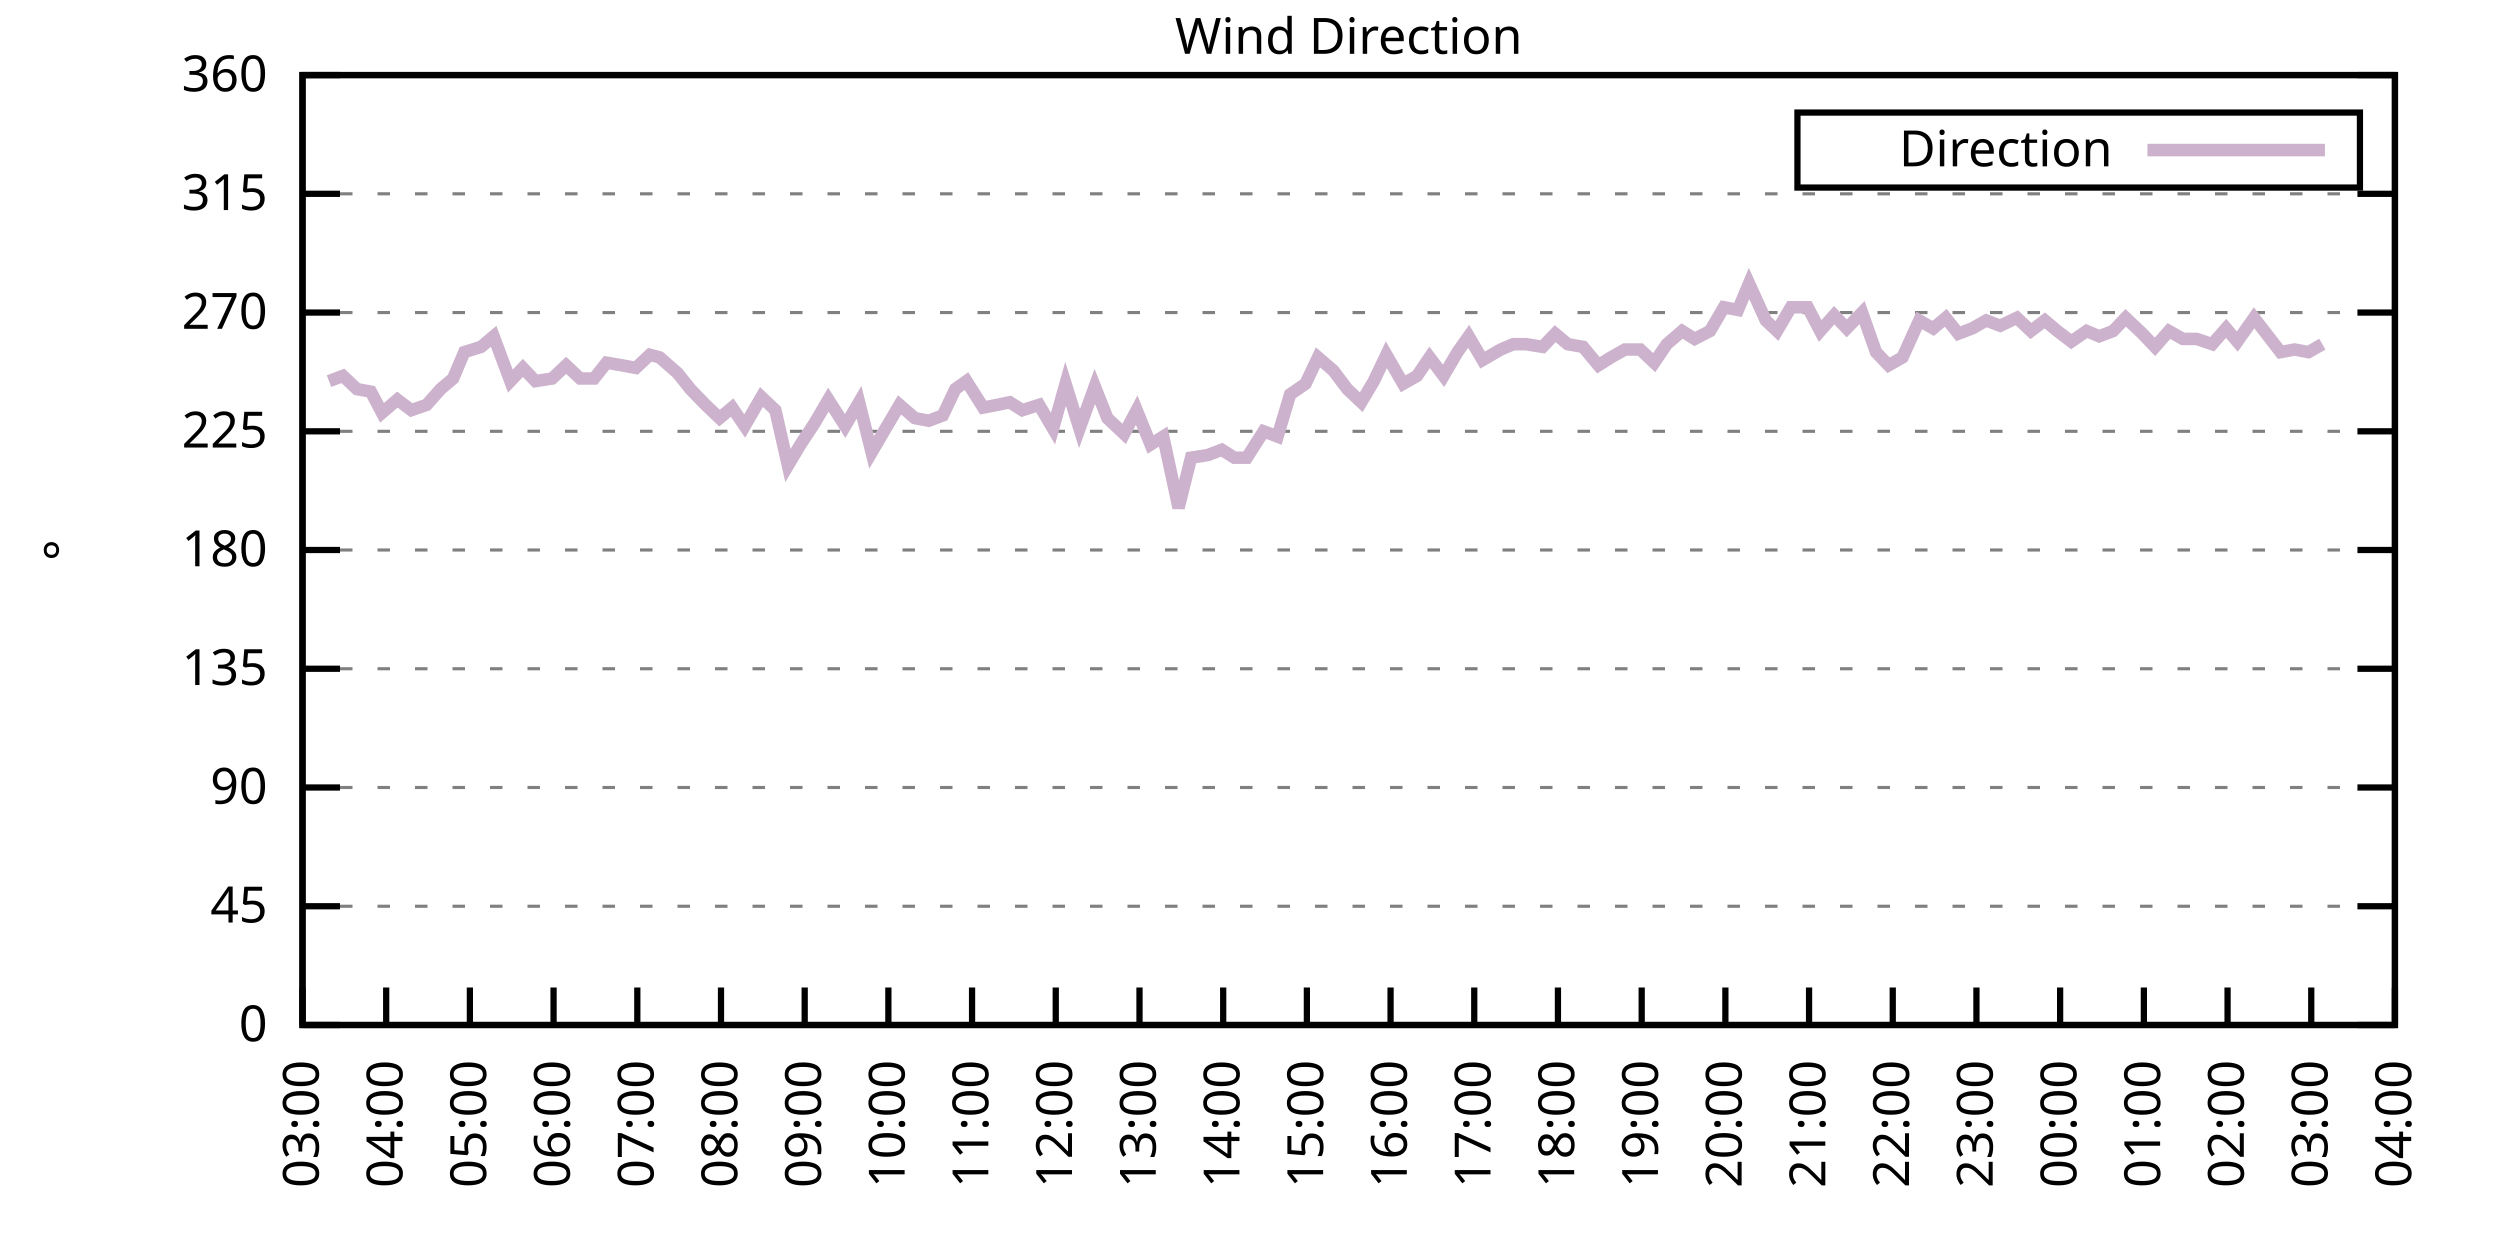
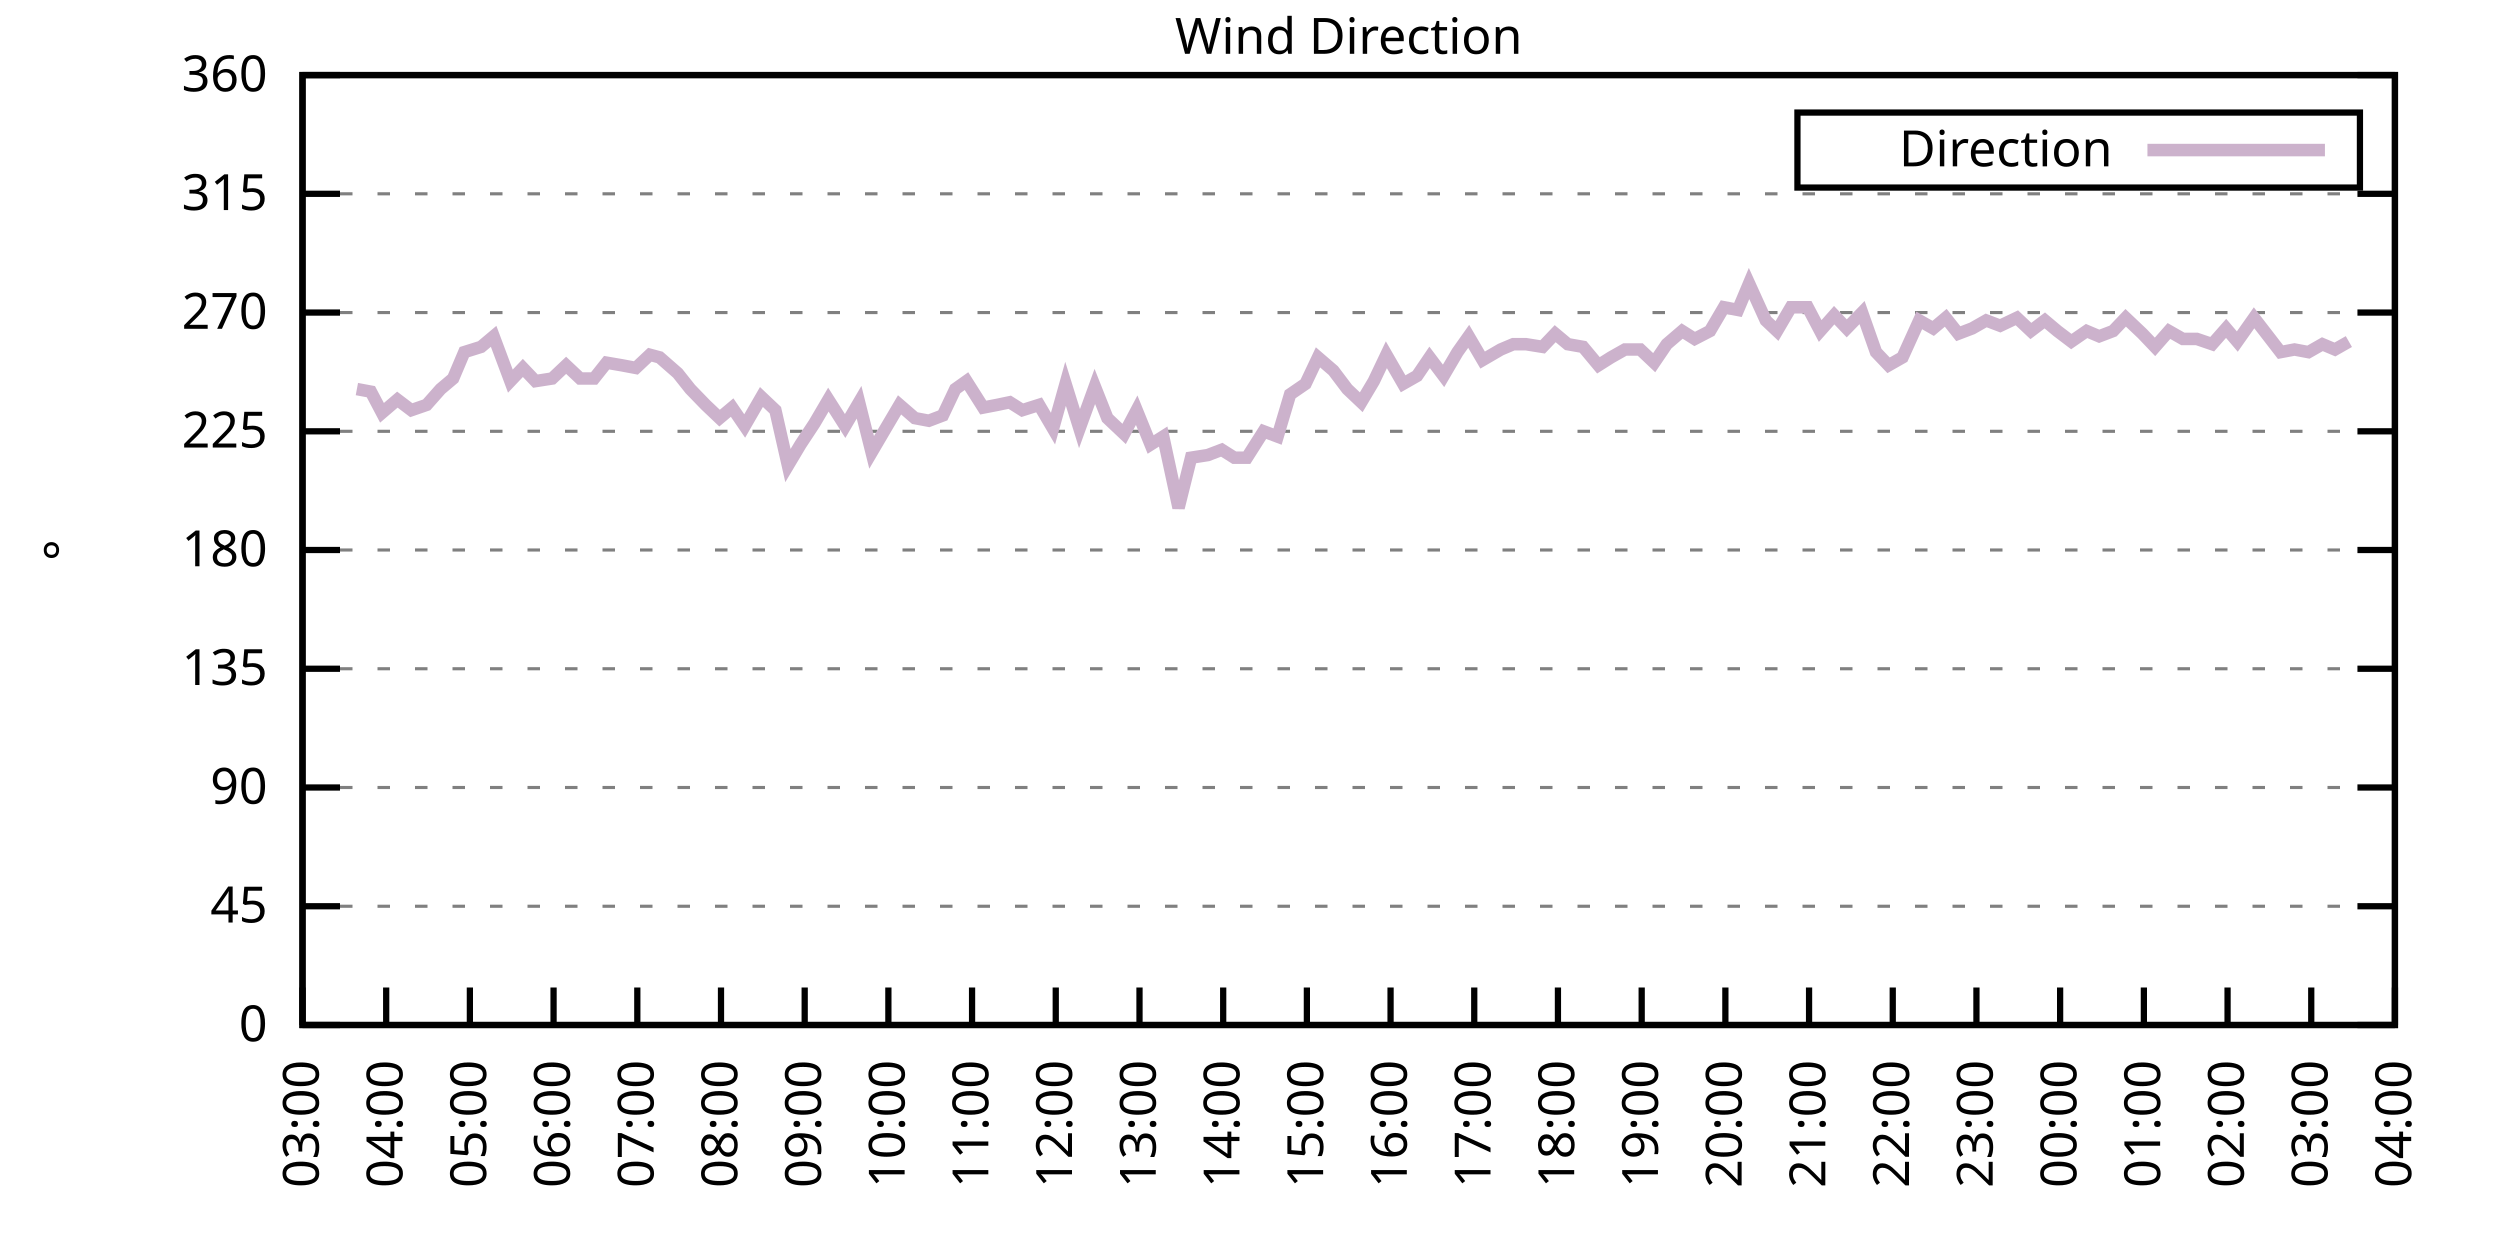
<svg xmlns="http://www.w3.org/2000/svg" xmlns:xlink="http://www.w3.org/1999/xlink" width="400" height="200" viewBox="0 0 400 200">
  <g id="gnuplot_canvas">
    <rect x="0" y="0" width="400" height="200" fill="none" />
    <defs>
      <circle id="gpDot" r="0.5" stroke-width="0.5" stroke="currentColor" />
      <path id="gpPt0" stroke-width="0.333" stroke="currentColor" d="M-1,0 h2 M0,-1 v2" />
      <path id="gpPt1" stroke-width="0.333" stroke="currentColor" d="M-1,-1 L1,1 M1,-1 L-1,1" />
      <path id="gpPt2" stroke-width="0.333" stroke="currentColor" d="M-1,0 L1,0 M0,-1 L0,1 M-1,-1 L1,1 M-1,1 L1,-1" />
      <rect id="gpPt3" stroke-width="0.333" stroke="currentColor" x="-1" y="-1" width="2" height="2" />
      <rect id="gpPt4" stroke-width="0.333" stroke="currentColor" fill="currentColor" x="-1" y="-1" width="2" height="2" />
      <circle id="gpPt5" stroke-width="0.333" stroke="currentColor" cx="0" cy="0" r="1" />
      <use xlink:href="#gpPt5" id="gpPt6" fill="currentColor" stroke="none" />
      <path id="gpPt7" stroke-width="0.333" stroke="currentColor" d="M0,-1.33 L-1.33,0.67 L1.33,0.67 z" />
      <use xlink:href="#gpPt7" id="gpPt8" fill="currentColor" stroke="none" />
      <use xlink:href="#gpPt7" id="gpPt9" stroke="currentColor" transform="rotate(180)" />
      <use xlink:href="#gpPt9" id="gpPt10" fill="currentColor" stroke="none" />
      <use xlink:href="#gpPt3" id="gpPt11" stroke="currentColor" transform="rotate(45)" />
      <use xlink:href="#gpPt11" id="gpPt12" fill="currentColor" stroke="none" />
      <path id="gpPt13" stroke-width="0.333" stroke="currentColor" d="M0,1.330 L1.265,0.411 L0.782,-1.067 L-0.782,-1.076 L-1.265,0.411 z" />
      <use xlink:href="#gpPt13" id="gpPt14" fill="currentColor" stroke="none" />
      <filter id="textbox" filterUnits="objectBoundingBox" x="0" y="0" height="1" width="1">
        <feFlood flood-color="white" flood-opacity="1" result="bgnd" />
        <feComposite in="SourceGraphic" in2="bgnd" operator="atop" />
      </filter>
      <filter id="greybox" filterUnits="objectBoundingBox" x="0" y="0" height="1" width="1">
        <feFlood flood-color="lightgrey" flood-opacity="1" result="grey" />
        <feComposite in="SourceGraphic" in2="grey" operator="atop" />
      </filter>
    </defs>
    <g fill="none" color="white" stroke="currentColor" stroke-width="1.00" stroke-linecap="butt" stroke-linejoin="miter">
</g>
    <g fill="none" color="black" stroke="currentColor" stroke-width="1.00" stroke-linecap="butt" stroke-linejoin="miter">
      <g stroke="none" shape-rendering="crispEdges">
        <polygon fill="rgb(255, 255, 255)" points="48.40,164.00 383.18,164.00 383.18,12.02 48.40,12.02 " />
      </g>
    </g>
    <g fill="none" color="black" stroke="currentColor" stroke-width="1.00" stroke-linecap="butt" stroke-linejoin="miter">
</g>
    <g fill="none" color="black" stroke="black" stroke-width="0.50" stroke-linecap="butt" stroke-linejoin="miter">
</g>
    <g fill="none" color="gray" stroke="currentColor" stroke-width="0.50" stroke-linecap="butt" stroke-linejoin="miter">
      <path stroke="gray" stroke-dasharray="2,4" class="gridline" d="M48.40,164.00 L383.19,164.00  " />
    </g>
    <g fill="none" color="gray" stroke="gray" stroke-width="1.00" stroke-linecap="butt" stroke-linejoin="miter">
</g>
    <g fill="none" color="black" stroke="currentColor" stroke-width="1.00" stroke-linecap="butt" stroke-linejoin="miter">
      <path stroke="black" d="M48.40,164.00 L54.40,164.00 M383.19,164.00 L377.19,164.00  " />
      <g transform="translate(42.80,166.60)" stroke="none" fill="black" font-family="Sans" font-size="8.00" text-anchor="end">
        <text>
          <tspan font-family="Sans"> 0</tspan>
        </text>
      </g>
    </g>
    <g fill="none" color="black" stroke="currentColor" stroke-width="1.00" stroke-linecap="butt" stroke-linejoin="miter">
</g>
    <g fill="none" color="black" stroke="black" stroke-width="0.50" stroke-linecap="butt" stroke-linejoin="miter">
</g>
    <g fill="none" color="gray" stroke="currentColor" stroke-width="0.50" stroke-linecap="butt" stroke-linejoin="miter">
      <path stroke="gray" stroke-dasharray="2,4" class="gridline" d="M48.40,145.00 L383.19,145.00  " />
    </g>
    <g fill="none" color="gray" stroke="gray" stroke-width="1.00" stroke-linecap="butt" stroke-linejoin="miter">
</g>
    <g fill="none" color="black" stroke="currentColor" stroke-width="1.00" stroke-linecap="butt" stroke-linejoin="miter">
      <path stroke="black" d="M48.40,145.00 L54.40,145.00 M383.19,145.00 L377.19,145.00  " />
      <g transform="translate(42.80,147.60)" stroke="none" fill="black" font-family="Sans" font-size="8.00" text-anchor="end">
        <text>
          <tspan font-family="Sans"> 45</tspan>
        </text>
      </g>
    </g>
    <g fill="none" color="black" stroke="currentColor" stroke-width="1.00" stroke-linecap="butt" stroke-linejoin="miter">
</g>
    <g fill="none" color="black" stroke="black" stroke-width="0.50" stroke-linecap="butt" stroke-linejoin="miter">
</g>
    <g fill="none" color="gray" stroke="currentColor" stroke-width="0.50" stroke-linecap="butt" stroke-linejoin="miter">
      <path stroke="gray" stroke-dasharray="2,4" class="gridline" d="M48.40,126.00 L383.19,126.00  " />
    </g>
    <g fill="none" color="gray" stroke="gray" stroke-width="1.00" stroke-linecap="butt" stroke-linejoin="miter">
</g>
    <g fill="none" color="black" stroke="currentColor" stroke-width="1.00" stroke-linecap="butt" stroke-linejoin="miter">
      <path stroke="black" d="M48.40,126.00 L54.40,126.00 M383.19,126.00 L377.19,126.00  " />
      <g transform="translate(42.80,128.60)" stroke="none" fill="black" font-family="Sans" font-size="8.00" text-anchor="end">
        <text>
          <tspan font-family="Sans"> 90</tspan>
        </text>
      </g>
    </g>
    <g fill="none" color="black" stroke="currentColor" stroke-width="1.00" stroke-linecap="butt" stroke-linejoin="miter">
</g>
    <g fill="none" color="black" stroke="black" stroke-width="0.50" stroke-linecap="butt" stroke-linejoin="miter">
</g>
    <g fill="none" color="gray" stroke="currentColor" stroke-width="0.50" stroke-linecap="butt" stroke-linejoin="miter">
      <path stroke="gray" stroke-dasharray="2,4" class="gridline" d="M48.40,107.00 L383.19,107.00  " />
    </g>
    <g fill="none" color="gray" stroke="gray" stroke-width="1.00" stroke-linecap="butt" stroke-linejoin="miter">
</g>
    <g fill="none" color="black" stroke="currentColor" stroke-width="1.00" stroke-linecap="butt" stroke-linejoin="miter">
      <path stroke="black" d="M48.40,107.00 L54.40,107.00 M383.19,107.00 L377.19,107.00  " />
      <g transform="translate(42.80,109.60)" stroke="none" fill="black" font-family="Sans" font-size="8.00" text-anchor="end">
        <text>
          <tspan font-family="Sans"> 135</tspan>
        </text>
      </g>
    </g>
    <g fill="none" color="black" stroke="currentColor" stroke-width="1.00" stroke-linecap="butt" stroke-linejoin="miter">
</g>
    <g fill="none" color="black" stroke="black" stroke-width="0.50" stroke-linecap="butt" stroke-linejoin="miter">
</g>
    <g fill="none" color="gray" stroke="currentColor" stroke-width="0.50" stroke-linecap="butt" stroke-linejoin="miter">
      <path stroke="gray" stroke-dasharray="2,4" class="gridline" d="M48.40,88.00 L383.19,88.00  " />
    </g>
    <g fill="none" color="gray" stroke="gray" stroke-width="1.00" stroke-linecap="butt" stroke-linejoin="miter">
</g>
    <g fill="none" color="black" stroke="currentColor" stroke-width="1.00" stroke-linecap="butt" stroke-linejoin="miter">
      <path stroke="black" d="M48.40,88.00 L54.40,88.00 M383.19,88.00 L377.19,88.00  " />
      <g transform="translate(42.80,90.60)" stroke="none" fill="black" font-family="Sans" font-size="8.00" text-anchor="end">
        <text>
          <tspan font-family="Sans"> 180</tspan>
        </text>
      </g>
    </g>
    <g fill="none" color="black" stroke="currentColor" stroke-width="1.00" stroke-linecap="butt" stroke-linejoin="miter">
</g>
    <g fill="none" color="black" stroke="black" stroke-width="0.50" stroke-linecap="butt" stroke-linejoin="miter">
</g>
    <g fill="none" color="gray" stroke="currentColor" stroke-width="0.50" stroke-linecap="butt" stroke-linejoin="miter">
      <path stroke="gray" stroke-dasharray="2,4" class="gridline" d="M48.40,69.01 L383.19,69.01  " />
    </g>
    <g fill="none" color="gray" stroke="gray" stroke-width="1.00" stroke-linecap="butt" stroke-linejoin="miter">
</g>
    <g fill="none" color="black" stroke="currentColor" stroke-width="1.00" stroke-linecap="butt" stroke-linejoin="miter">
      <path stroke="black" d="M48.40,69.01 L54.40,69.01 M383.19,69.01 L377.19,69.01  " />
      <g transform="translate(42.80,71.61)" stroke="none" fill="black" font-family="Sans" font-size="8.00" text-anchor="end">
        <text>
          <tspan font-family="Sans"> 225</tspan>
        </text>
      </g>
    </g>
    <g fill="none" color="black" stroke="currentColor" stroke-width="1.00" stroke-linecap="butt" stroke-linejoin="miter">
</g>
    <g fill="none" color="black" stroke="black" stroke-width="0.50" stroke-linecap="butt" stroke-linejoin="miter">
</g>
    <g fill="none" color="gray" stroke="currentColor" stroke-width="0.50" stroke-linecap="butt" stroke-linejoin="miter">
      <path stroke="gray" stroke-dasharray="2,4" class="gridline" d="M48.40,50.01 L383.19,50.01  " />
    </g>
    <g fill="none" color="gray" stroke="gray" stroke-width="1.00" stroke-linecap="butt" stroke-linejoin="miter">
</g>
    <g fill="none" color="black" stroke="currentColor" stroke-width="1.00" stroke-linecap="butt" stroke-linejoin="miter">
      <path stroke="black" d="M48.40,50.01 L54.40,50.01 M383.19,50.01 L377.19,50.01  " />
      <g transform="translate(42.80,52.61)" stroke="none" fill="black" font-family="Sans" font-size="8.00" text-anchor="end">
        <text>
          <tspan font-family="Sans"> 270</tspan>
        </text>
      </g>
    </g>
    <g fill="none" color="black" stroke="currentColor" stroke-width="1.00" stroke-linecap="butt" stroke-linejoin="miter">
</g>
    <g fill="none" color="black" stroke="black" stroke-width="0.50" stroke-linecap="butt" stroke-linejoin="miter">
</g>
    <g fill="none" color="gray" stroke="currentColor" stroke-width="0.50" stroke-linecap="butt" stroke-linejoin="miter">
      <path stroke="gray" stroke-dasharray="2,4" class="gridline" d="M48.40,31.01 L383.19,31.01  " />
    </g>
    <g fill="none" color="gray" stroke="gray" stroke-width="1.00" stroke-linecap="butt" stroke-linejoin="miter">
</g>
    <g fill="none" color="black" stroke="currentColor" stroke-width="1.00" stroke-linecap="butt" stroke-linejoin="miter">
      <path stroke="black" d="M48.40,31.01 L54.40,31.01 M383.19,31.01 L377.19,31.01  " />
      <g transform="translate(42.80,33.61)" stroke="none" fill="black" font-family="Sans" font-size="8.00" text-anchor="end">
        <text>
          <tspan font-family="Sans"> 315</tspan>
        </text>
      </g>
    </g>
    <g fill="none" color="black" stroke="currentColor" stroke-width="1.00" stroke-linecap="butt" stroke-linejoin="miter">
</g>
    <g fill="none" color="black" stroke="black" stroke-width="0.50" stroke-linecap="butt" stroke-linejoin="miter">
</g>
    <g fill="none" color="gray" stroke="currentColor" stroke-width="0.50" stroke-linecap="butt" stroke-linejoin="miter">
      <path stroke="gray" stroke-dasharray="2,4" class="gridline" d="M48.40,12.01 L383.19,12.01  " />
    </g>
    <g fill="none" color="gray" stroke="gray" stroke-width="1.00" stroke-linecap="butt" stroke-linejoin="miter">
</g>
    <g fill="none" color="black" stroke="currentColor" stroke-width="1.00" stroke-linecap="butt" stroke-linejoin="miter">
      <path stroke="black" d="M48.40,12.01 L54.40,12.01 M383.19,12.01 L377.19,12.01  " />
      <g transform="translate(42.80,14.61)" stroke="none" fill="black" font-family="Sans" font-size="8.00" text-anchor="end">
        <text>
          <tspan font-family="Sans"> 360</tspan>
        </text>
      </g>
    </g>
    <g fill="none" color="black" stroke="currentColor" stroke-width="1.00" stroke-linecap="butt" stroke-linejoin="miter">
      <path stroke="black" d="M48.40,164.00 L48.40,158.00  " />
      <g transform="translate(51.00,169.60) rotate(270.00)" stroke="none" fill="black" font-family="Sans" font-size="8.00" text-anchor="end">
        <text>
          <tspan font-family="Sans">03:00</tspan>
        </text>
      </g>
    </g>
    <g fill="none" color="black" stroke="currentColor" stroke-width="1.00" stroke-linecap="butt" stroke-linejoin="miter">
      <path stroke="black" d="M61.79,164.00 L61.79,158.00  " />
      <g transform="translate(64.39,169.60) rotate(270.00)" stroke="none" fill="black" font-family="Sans" font-size="8.00" text-anchor="end">
        <text>
          <tspan font-family="Sans">04:00</tspan>
        </text>
      </g>
    </g>
    <g fill="none" color="black" stroke="currentColor" stroke-width="1.00" stroke-linecap="butt" stroke-linejoin="miter">
      <path stroke="black" d="M75.18,164.00 L75.18,158.00  " />
      <g transform="translate(77.78,169.60) rotate(270.00)" stroke="none" fill="black" font-family="Sans" font-size="8.00" text-anchor="end">
        <text>
          <tspan font-family="Sans">05:00</tspan>
        </text>
      </g>
    </g>
    <g fill="none" color="black" stroke="currentColor" stroke-width="1.00" stroke-linecap="butt" stroke-linejoin="miter">
      <path stroke="black" d="M88.57,164.00 L88.57,158.00  " />
      <g transform="translate(91.17,169.60) rotate(270.00)" stroke="none" fill="black" font-family="Sans" font-size="8.00" text-anchor="end">
        <text>
          <tspan font-family="Sans">06:00</tspan>
        </text>
      </g>
    </g>
    <g fill="none" color="black" stroke="currentColor" stroke-width="1.00" stroke-linecap="butt" stroke-linejoin="miter">
      <path stroke="black" d="M101.97,164.00 L101.97,158.00  " />
      <g transform="translate(104.57,169.60) rotate(270.00)" stroke="none" fill="black" font-family="Sans" font-size="8.00" text-anchor="end">
        <text>
          <tspan font-family="Sans">07:00</tspan>
        </text>
      </g>
    </g>
    <g fill="none" color="black" stroke="currentColor" stroke-width="1.00" stroke-linecap="butt" stroke-linejoin="miter">
      <path stroke="black" d="M115.36,164.00 L115.36,158.00  " />
      <g transform="translate(117.96,169.60) rotate(270.00)" stroke="none" fill="black" font-family="Sans" font-size="8.00" text-anchor="end">
        <text>
          <tspan font-family="Sans">08:00</tspan>
        </text>
      </g>
    </g>
    <g fill="none" color="black" stroke="currentColor" stroke-width="1.00" stroke-linecap="butt" stroke-linejoin="miter">
      <path stroke="black" d="M128.75,164.00 L128.75,158.00  " />
      <g transform="translate(131.35,169.60) rotate(270.00)" stroke="none" fill="black" font-family="Sans" font-size="8.00" text-anchor="end">
        <text>
          <tspan font-family="Sans">09:00</tspan>
        </text>
      </g>
    </g>
    <g fill="none" color="black" stroke="currentColor" stroke-width="1.00" stroke-linecap="butt" stroke-linejoin="miter">
      <path stroke="black" d="M142.14,164.00 L142.14,158.00  " />
      <g transform="translate(144.74,169.60) rotate(270.00)" stroke="none" fill="black" font-family="Sans" font-size="8.00" text-anchor="end">
        <text>
          <tspan font-family="Sans">10:00</tspan>
        </text>
      </g>
    </g>
    <g fill="none" color="black" stroke="currentColor" stroke-width="1.00" stroke-linecap="butt" stroke-linejoin="miter">
      <path stroke="black" d="M155.53,164.00 L155.53,158.00  " />
      <g transform="translate(158.13,169.60) rotate(270.00)" stroke="none" fill="black" font-family="Sans" font-size="8.00" text-anchor="end">
        <text>
          <tspan font-family="Sans">11:00</tspan>
        </text>
      </g>
    </g>
    <g fill="none" color="black" stroke="currentColor" stroke-width="1.00" stroke-linecap="butt" stroke-linejoin="miter">
      <path stroke="black" d="M168.92,164.00 L168.92,158.00  " />
      <g transform="translate(171.52,169.60) rotate(270.00)" stroke="none" fill="black" font-family="Sans" font-size="8.00" text-anchor="end">
        <text>
          <tspan font-family="Sans">12:00</tspan>
        </text>
      </g>
    </g>
    <g fill="none" color="black" stroke="currentColor" stroke-width="1.00" stroke-linecap="butt" stroke-linejoin="miter">
      <path stroke="black" d="M182.32,164.00 L182.32,158.00  " />
      <g transform="translate(184.92,169.60) rotate(270.00)" stroke="none" fill="black" font-family="Sans" font-size="8.00" text-anchor="end">
        <text>
          <tspan font-family="Sans">13:00</tspan>
        </text>
      </g>
    </g>
    <g fill="none" color="black" stroke="currentColor" stroke-width="1.00" stroke-linecap="butt" stroke-linejoin="miter">
      <path stroke="black" d="M195.71,164.00 L195.71,158.00  " />
      <g transform="translate(198.31,169.60) rotate(270.00)" stroke="none" fill="black" font-family="Sans" font-size="8.00" text-anchor="end">
        <text>
          <tspan font-family="Sans">14:00</tspan>
        </text>
      </g>
    </g>
    <g fill="none" color="black" stroke="currentColor" stroke-width="1.00" stroke-linecap="butt" stroke-linejoin="miter">
      <path stroke="black" d="M209.10,164.00 L209.10,158.00  " />
      <g transform="translate(211.70,169.60) rotate(270.00)" stroke="none" fill="black" font-family="Sans" font-size="8.00" text-anchor="end">
        <text>
          <tspan font-family="Sans">15:00</tspan>
        </text>
      </g>
    </g>
    <g fill="none" color="black" stroke="currentColor" stroke-width="1.00" stroke-linecap="butt" stroke-linejoin="miter">
      <path stroke="black" d="M222.49,164.00 L222.49,158.00  " />
      <g transform="translate(225.09,169.60) rotate(270.00)" stroke="none" fill="black" font-family="Sans" font-size="8.00" text-anchor="end">
        <text>
          <tspan font-family="Sans">16:00</tspan>
        </text>
      </g>
    </g>
    <g fill="none" color="black" stroke="currentColor" stroke-width="1.00" stroke-linecap="butt" stroke-linejoin="miter">
      <path stroke="black" d="M235.88,164.00 L235.88,158.00  " />
      <g transform="translate(238.48,169.60) rotate(270.00)" stroke="none" fill="black" font-family="Sans" font-size="8.00" text-anchor="end">
        <text>
          <tspan font-family="Sans">17:00</tspan>
        </text>
      </g>
    </g>
    <g fill="none" color="black" stroke="currentColor" stroke-width="1.00" stroke-linecap="butt" stroke-linejoin="miter">
      <path stroke="black" d="M249.27,164.00 L249.27,158.00  " />
      <g transform="translate(251.87,169.60) rotate(270.00)" stroke="none" fill="black" font-family="Sans" font-size="8.00" text-anchor="end">
        <text>
          <tspan font-family="Sans">18:00</tspan>
        </text>
      </g>
    </g>
    <g fill="none" color="black" stroke="currentColor" stroke-width="1.00" stroke-linecap="butt" stroke-linejoin="miter">
      <path stroke="black" d="M262.67,164.00 L262.67,158.00  " />
      <g transform="translate(265.27,169.60) rotate(270.00)" stroke="none" fill="black" font-family="Sans" font-size="8.00" text-anchor="end">
        <text>
          <tspan font-family="Sans">19:00</tspan>
        </text>
      </g>
    </g>
    <g fill="none" color="black" stroke="currentColor" stroke-width="1.00" stroke-linecap="butt" stroke-linejoin="miter">
      <path stroke="black" d="M276.06,164.00 L276.06,158.00  " />
      <g transform="translate(278.66,169.60) rotate(270.00)" stroke="none" fill="black" font-family="Sans" font-size="8.00" text-anchor="end">
        <text>
          <tspan font-family="Sans">20:00</tspan>
        </text>
      </g>
    </g>
    <g fill="none" color="black" stroke="currentColor" stroke-width="1.00" stroke-linecap="butt" stroke-linejoin="miter">
      <path stroke="black" d="M289.45,164.00 L289.45,158.00  " />
      <g transform="translate(292.05,169.60) rotate(270.00)" stroke="none" fill="black" font-family="Sans" font-size="8.00" text-anchor="end">
        <text>
          <tspan font-family="Sans">21:00</tspan>
        </text>
      </g>
    </g>
    <g fill="none" color="black" stroke="currentColor" stroke-width="1.00" stroke-linecap="butt" stroke-linejoin="miter">
      <path stroke="black" d="M302.84,164.00 L302.84,158.00  " />
      <g transform="translate(305.44,169.60) rotate(270.00)" stroke="none" fill="black" font-family="Sans" font-size="8.00" text-anchor="end">
        <text>
          <tspan font-family="Sans">22:00</tspan>
        </text>
      </g>
    </g>
    <g fill="none" color="black" stroke="currentColor" stroke-width="1.00" stroke-linecap="butt" stroke-linejoin="miter">
      <path stroke="black" d="M316.23,164.00 L316.23,158.00  " />
      <g transform="translate(318.83,169.60) rotate(270.00)" stroke="none" fill="black" font-family="Sans" font-size="8.00" text-anchor="end">
        <text>
          <tspan font-family="Sans">23:00</tspan>
        </text>
      </g>
    </g>
    <g fill="none" color="black" stroke="currentColor" stroke-width="1.00" stroke-linecap="butt" stroke-linejoin="miter">
      <path stroke="black" d="M329.62,164.00 L329.62,158.00  " />
      <g transform="translate(332.22,169.60) rotate(270.00)" stroke="none" fill="black" font-family="Sans" font-size="8.00" text-anchor="end">
        <text>
          <tspan font-family="Sans">00:00</tspan>
        </text>
      </g>
    </g>
    <g fill="none" color="black" stroke="currentColor" stroke-width="1.00" stroke-linecap="butt" stroke-linejoin="miter">
      <path stroke="black" d="M343.02,164.00 L343.02,158.00  " />
      <g transform="translate(345.62,169.60) rotate(270.00)" stroke="none" fill="black" font-family="Sans" font-size="8.00" text-anchor="end">
        <text>
          <tspan font-family="Sans">01:00</tspan>
        </text>
      </g>
    </g>
    <g fill="none" color="black" stroke="currentColor" stroke-width="1.00" stroke-linecap="butt" stroke-linejoin="miter">
      <path stroke="black" d="M356.41,164.00 L356.41,158.00  " />
      <g transform="translate(359.01,169.60) rotate(270.00)" stroke="none" fill="black" font-family="Sans" font-size="8.00" text-anchor="end">
        <text>
          <tspan font-family="Sans">02:00</tspan>
        </text>
      </g>
    </g>
    <g fill="none" color="black" stroke="currentColor" stroke-width="1.00" stroke-linecap="butt" stroke-linejoin="miter">
      <path stroke="black" d="M369.80,164.00 L369.80,158.00  " />
      <g transform="translate(372.40,169.60) rotate(270.00)" stroke="none" fill="black" font-family="Sans" font-size="8.00" text-anchor="end">
        <text>
          <tspan font-family="Sans">03:00</tspan>
        </text>
      </g>
    </g>
    <g fill="none" color="black" stroke="currentColor" stroke-width="1.00" stroke-linecap="butt" stroke-linejoin="miter">
      <path stroke="black" d="M383.19,164.00 L383.19,158.00  " />
      <g transform="translate(385.79,169.60) rotate(270.00)" stroke="none" fill="black" font-family="Sans" font-size="8.00" text-anchor="end">
        <text>
          <tspan font-family="Sans">04:00</tspan>
        </text>
      </g>
    </g>
    <g fill="none" color="black" stroke="currentColor" stroke-width="1.00" stroke-linecap="butt" stroke-linejoin="miter">
</g>
    <g fill="none" color="black" stroke="currentColor" stroke-width="1.00" stroke-linecap="butt" stroke-linejoin="miter">
      <path stroke="black" d="M48.40,12.01 L48.40,164.00 L383.19,164.00 L383.19,12.01 L48.40,12.01 Z  " />
    </g>
    <g fill="none" color="black" stroke="currentColor" stroke-width="1.00" stroke-linecap="butt" stroke-linejoin="miter">
</g>
    <g fill="none" color="black" stroke="currentColor" stroke-width="1.00" stroke-linecap="butt" stroke-linejoin="miter">
      <path stroke="black" d="M287.59,30.01 L287.59,18.01 L377.59,18.01 L377.59,30.01 L287.59,30.01 Z  " />
    </g>
    <g id="Wind_direction_plot_1">
      <g fill="none" color="white" stroke="black" stroke-width="2.00" stroke-linecap="butt" stroke-linejoin="miter">
</g>
      <g fill="none" color="black" stroke="currentColor" stroke-width="2.00" stroke-linecap="butt" stroke-linejoin="miter">
        <g transform="translate(337.99,26.61)" stroke="none" fill="black" font-family="Sans" font-size="8.00" text-anchor="end">
          <text>
            <tspan font-family="Sans">Direction</tspan>
          </text>
        </g>
      </g>
      <g fill="none" color="black" stroke="currentColor" stroke-width="2.00" stroke-linecap="butt" stroke-linejoin="miter">
-         <path stroke="rgb(204, 178, 204)" d="M343.59,24.01 L371.99,24.01 M52.64,60.98 L54.87,60.14 L57.10,62.25 L59.34,62.67 L61.12,66.05 L63.58,63.94   L65.81,65.63 L68.26,64.78 L70.50,62.25 L72.50,60.56 L74.29,56.34 L76.97,55.50 L78.98,53.81 L81.66,60.98   L83.66,58.87 L85.67,60.98 L88.35,60.56 L90.58,58.45 L92.82,60.56 L95.05,60.56 L97.06,58.03 L99.51,58.45   L101.74,58.87 L103.98,56.76 L105.54,57.18 L108.44,59.72 L110.45,62.25 L112.90,64.78 L115.13,66.90 L117.14,65.21   L119.15,68.16 L121.83,63.52 L124.06,65.63 L126.07,74.49 L128.08,71.12 L130.31,67.74 L132.54,63.94 L135.22,68.16   L137.45,64.36 L139.46,72.38 L141.69,68.58 L143.93,64.78 L146.38,66.90 L148.61,67.32 L150.85,66.47 L152.85,62.25   L154.64,60.98 L157.32,65.21 L159.55,64.78 L161.56,64.36 L163.57,65.63 L166.25,64.78 L168.48,68.58 L170.49,61.41   L172.72,68.58 L175.17,61.83 L177.18,66.90 L179.86,69.43 L181.87,65.63 L184.10,71.12 L186.11,69.85 L188.57,81.25   L190.57,73.23 L193.25,72.81 L195.48,71.96 L197.49,73.23 L199.50,73.23 L202.18,69.01 L204.41,69.85 L206.42,63.10   L208.88,61.41 L210.88,57.18 L213.34,59.30 L215.57,62.25 L217.80,64.36 L219.81,60.98 L221.82,56.76 L224.50,61.41   L226.73,60.14 L228.74,57.18 L230.97,60.14 L233.20,56.34 L234.99,53.81 L237.22,57.61 L240.12,55.92 L242.13,55.07   L244.14,55.07 L246.82,55.50 L248.83,53.39 L250.84,55.07 L253.29,55.50 L255.75,58.45 L257.76,57.18 L259.99,55.92   L262.44,55.92 L264.67,58.03 L266.68,55.07 L269.14,52.96 L271.15,54.23 L273.60,52.96 L275.83,49.16 L278.07,49.59   L279.85,45.36 L282.53,51.27 L284.32,52.96 L286.55,49.16 L289.23,49.16 L291.23,52.96 L293.47,50.43 L295.48,52.54   L297.93,50.01 L300.16,56.34 L302.17,58.45 L304.40,57.18 L307.08,51.27 L309.31,52.54 L311.32,50.85 L313.33,53.39   L315.56,52.54 L317.79,51.27 L320.03,52.12 L322.70,50.85 L324.94,52.96 L327.17,51.27 L329.18,52.96 L331.41,54.65   L333.86,52.96 L335.87,53.81 L338.10,52.96 L340.11,50.85 L342.79,53.39 L344.80,55.50 L347.03,52.96 L349.26,54.23   L351.50,54.23 L353.95,55.07 L356.18,52.54 L357.97,54.65 L360.65,50.85 L364.89,56.34 L367.12,55.92 L369.35,56.34   L371.58,55.07  " />
+         <path stroke="rgb(204, 178, 204)" d="M343.59,24.01 L371.99,24.01 M57.10,62.25 L59.34,62.67 L61.12,66.05 L63.58,63.94 L65.81,65.63 L68.26,64.78   L70.50,62.25 L72.50,60.56 L74.29,56.34 L76.97,55.50 L78.98,53.81 L81.66,60.98 L83.66,58.87 L85.67,60.98   L88.35,60.56 L90.58,58.45 L92.82,60.56 L95.05,60.56 L97.06,58.03 L99.51,58.45 L101.74,58.87 L103.98,56.76   L105.54,57.18 L108.44,59.72 L110.45,62.25 L112.90,64.78 L115.13,66.90 L117.14,65.21 L119.15,68.16 L121.83,63.52   L124.06,65.63 L126.07,74.49 L128.08,71.12 L130.31,67.74 L132.54,63.94 L135.22,68.16 L137.45,64.36 L139.46,72.38   L141.69,68.58 L143.93,64.78 L146.38,66.90 L148.61,67.32 L150.85,66.47 L152.85,62.25 L154.64,60.98 L157.32,65.21   L159.55,64.78 L161.56,64.36 L163.57,65.63 L166.25,64.78 L168.48,68.58 L170.49,61.41 L172.72,68.58 L175.17,61.83   L177.18,66.90 L179.86,69.43 L181.87,65.63 L184.10,71.12 L186.11,69.85 L188.57,81.25 L190.57,73.23 L193.25,72.81   L195.48,71.96 L197.49,73.23 L199.50,73.23 L202.18,69.01 L204.41,69.85 L206.42,63.10 L208.88,61.41 L210.88,57.18   L213.34,59.30 L215.57,62.25 L217.80,64.36 L219.81,60.98 L221.82,56.76 L224.50,61.41 L226.73,60.14 L228.74,57.18   L230.97,60.14 L233.20,56.34 L234.99,53.81 L237.22,57.61 L240.12,55.92 L242.13,55.07 L244.14,55.07 L246.82,55.50   L248.83,53.39 L250.84,55.07 L253.29,55.50 L255.75,58.45 L257.76,57.18 L259.99,55.92 L262.44,55.92 L264.67,58.03   L266.68,55.07 L269.14,52.96 L271.15,54.23 L273.60,52.96 L275.83,49.16 L278.07,49.59 L279.85,45.36 L282.53,51.27   L284.32,52.96 L286.55,49.16 L289.23,49.16 L291.23,52.96 L293.47,50.43 L295.48,52.54 L297.93,50.01 L300.16,56.34   L302.17,58.45 L304.40,57.18 L307.08,51.27 L309.31,52.54 L311.32,50.85 L313.33,53.39 L315.56,52.54 L317.79,51.27   L320.03,52.12 L322.70,50.85 L324.94,52.96 L327.17,51.27 L329.18,52.96 L331.41,54.65 L333.86,52.96 L335.87,53.81   L338.10,52.96 L340.11,50.85 L342.79,53.39 L344.80,55.50 L347.03,52.96 L349.26,54.23 L351.50,54.23 L353.95,55.07   L356.18,52.54 L357.97,54.65 L360.65,50.85 L364.89,56.34 L367.12,55.92 L369.35,56.34 L371.58,55.07 L373.59,55.92   L375.82,54.65  " />
      </g>
    </g>
    <g fill="none" color="black" stroke="currentColor" stroke-width="2.00" stroke-linecap="butt" stroke-linejoin="miter">
</g>
    <g fill="none" color="black" stroke="black" stroke-width="1.00" stroke-linecap="butt" stroke-linejoin="miter">
</g>
    <g fill="none" color="black" stroke="currentColor" stroke-width="1.00" stroke-linecap="butt" stroke-linejoin="miter">
      <path stroke="black" d="M48.40,12.01 L48.40,164.00 L383.19,164.00 L383.19,12.01 L48.40,12.01 Z  " />
      <g transform="translate(12.80,88.01) rotate(270.00)" stroke="none" fill="black" font-family="Sans" font-size="8.00" text-anchor="middle">
        <text>
          <tspan font-family="Sans">°</tspan>
        </text>
      </g>
    </g>
    <g fill="none" color="black" stroke="currentColor" stroke-width="1.00" stroke-linecap="butt" stroke-linejoin="miter">
</g>
    <g fill="none" color="black" stroke="currentColor" stroke-width="1.00" stroke-linecap="butt" stroke-linejoin="miter">
      <g transform="translate(215.79,8.61)" stroke="none" fill="black" font-family="Sans" font-size="8.00" text-anchor="middle">
        <text>
          <tspan font-family="Sans">Wind Direction</tspan>
        </text>
      </g>
    </g>
    <g fill="none" color="black" stroke="currentColor" stroke-width="1.00" stroke-linecap="butt" stroke-linejoin="miter">
</g>
  </g>
</svg>
